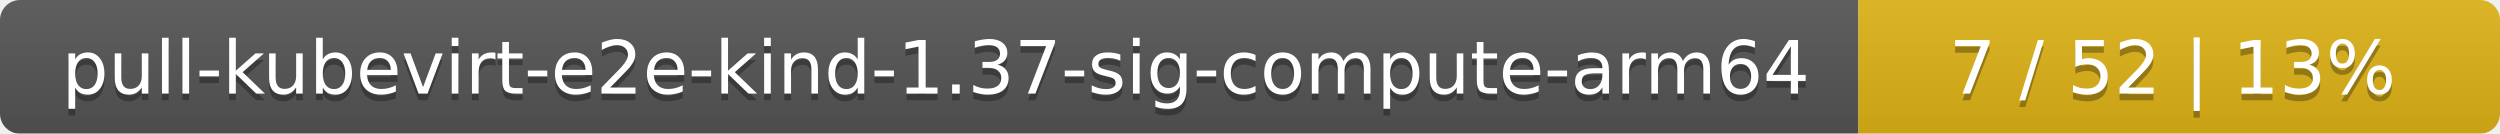
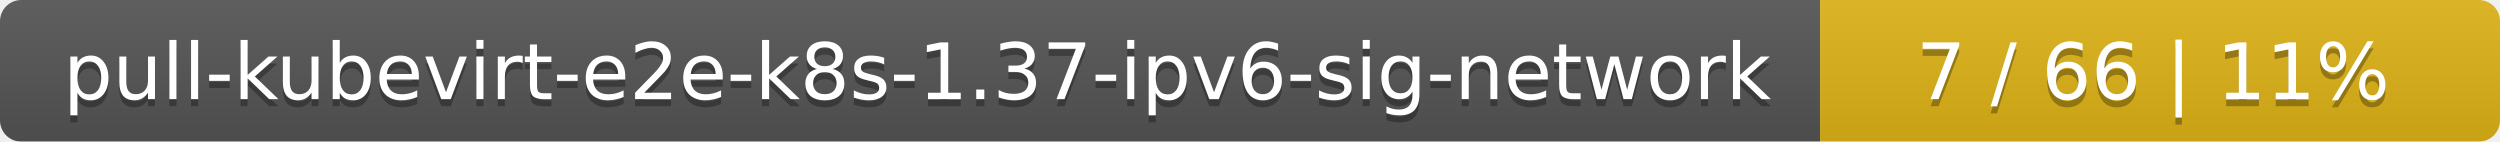
- <svg xmlns="http://www.w3.org/2000/svg" width="374" height="20">
+ <svg xmlns="http://www.w3.org/2000/svg" width="353" height="20">
  <linearGradient id="smooth" x2="0" y2="100%">
    <stop offset="0" stop-color="#bbb" stop-opacity=".1" />
    <stop offset="1" stop-opacity=".1" />
  </linearGradient>
  <mask id="round">
-     <rect width="374" height="20" rx="3" fill="#fff" />
+     <rect width="353" height="20" rx="3" fill="#fff" />
  </mask>
  <g mask="url(#round)">
-     <rect width="278" height="20" fill="#555" />
-     <rect x="278" width="96" height="20" fill="#dfb317" />
-     <rect width="374" height="20" fill="url(#smooth)" />
+     <rect width="257" height="20" fill="#555" />
+     <rect x="257" width="96" height="20" fill="#dfb317" />
+     <rect width="353" height="20" fill="url(#smooth)" />
  </g>
  <g fill="#fff" text-anchor="middle" font-family="DejaVu Sans,Verdana,Geneva,sans-serif" font-size="11">
-     <text x="140" y="15" fill="#010101" fill-opacity=".3">pull-kubevirt-e2e-kind-1.37-sig-compute-arm64</text>
-     <text x="140" y="14">pull-kubevirt-e2e-kind-1.37-sig-compute-arm64</text>
-     <text x="325" y="15" fill="#010101" fill-opacity=".3">7 / 52    |    13%</text>
-     <text x="325" y="14">7 / 52    |    13%</text>
+     <text x="129.5" y="15" fill="#010101" fill-opacity=".3">pull-kubevirt-e2e-k8s-1.37-ipv6-sig-network</text>
+     <text x="129.5" y="14">pull-kubevirt-e2e-k8s-1.37-ipv6-sig-network</text>
+     <text x="304" y="15" fill="#010101" fill-opacity=".3">7 / 66    |    11%</text>
+     <text x="304" y="14">7 / 66    |    11%</text>
  </g>
</svg>
